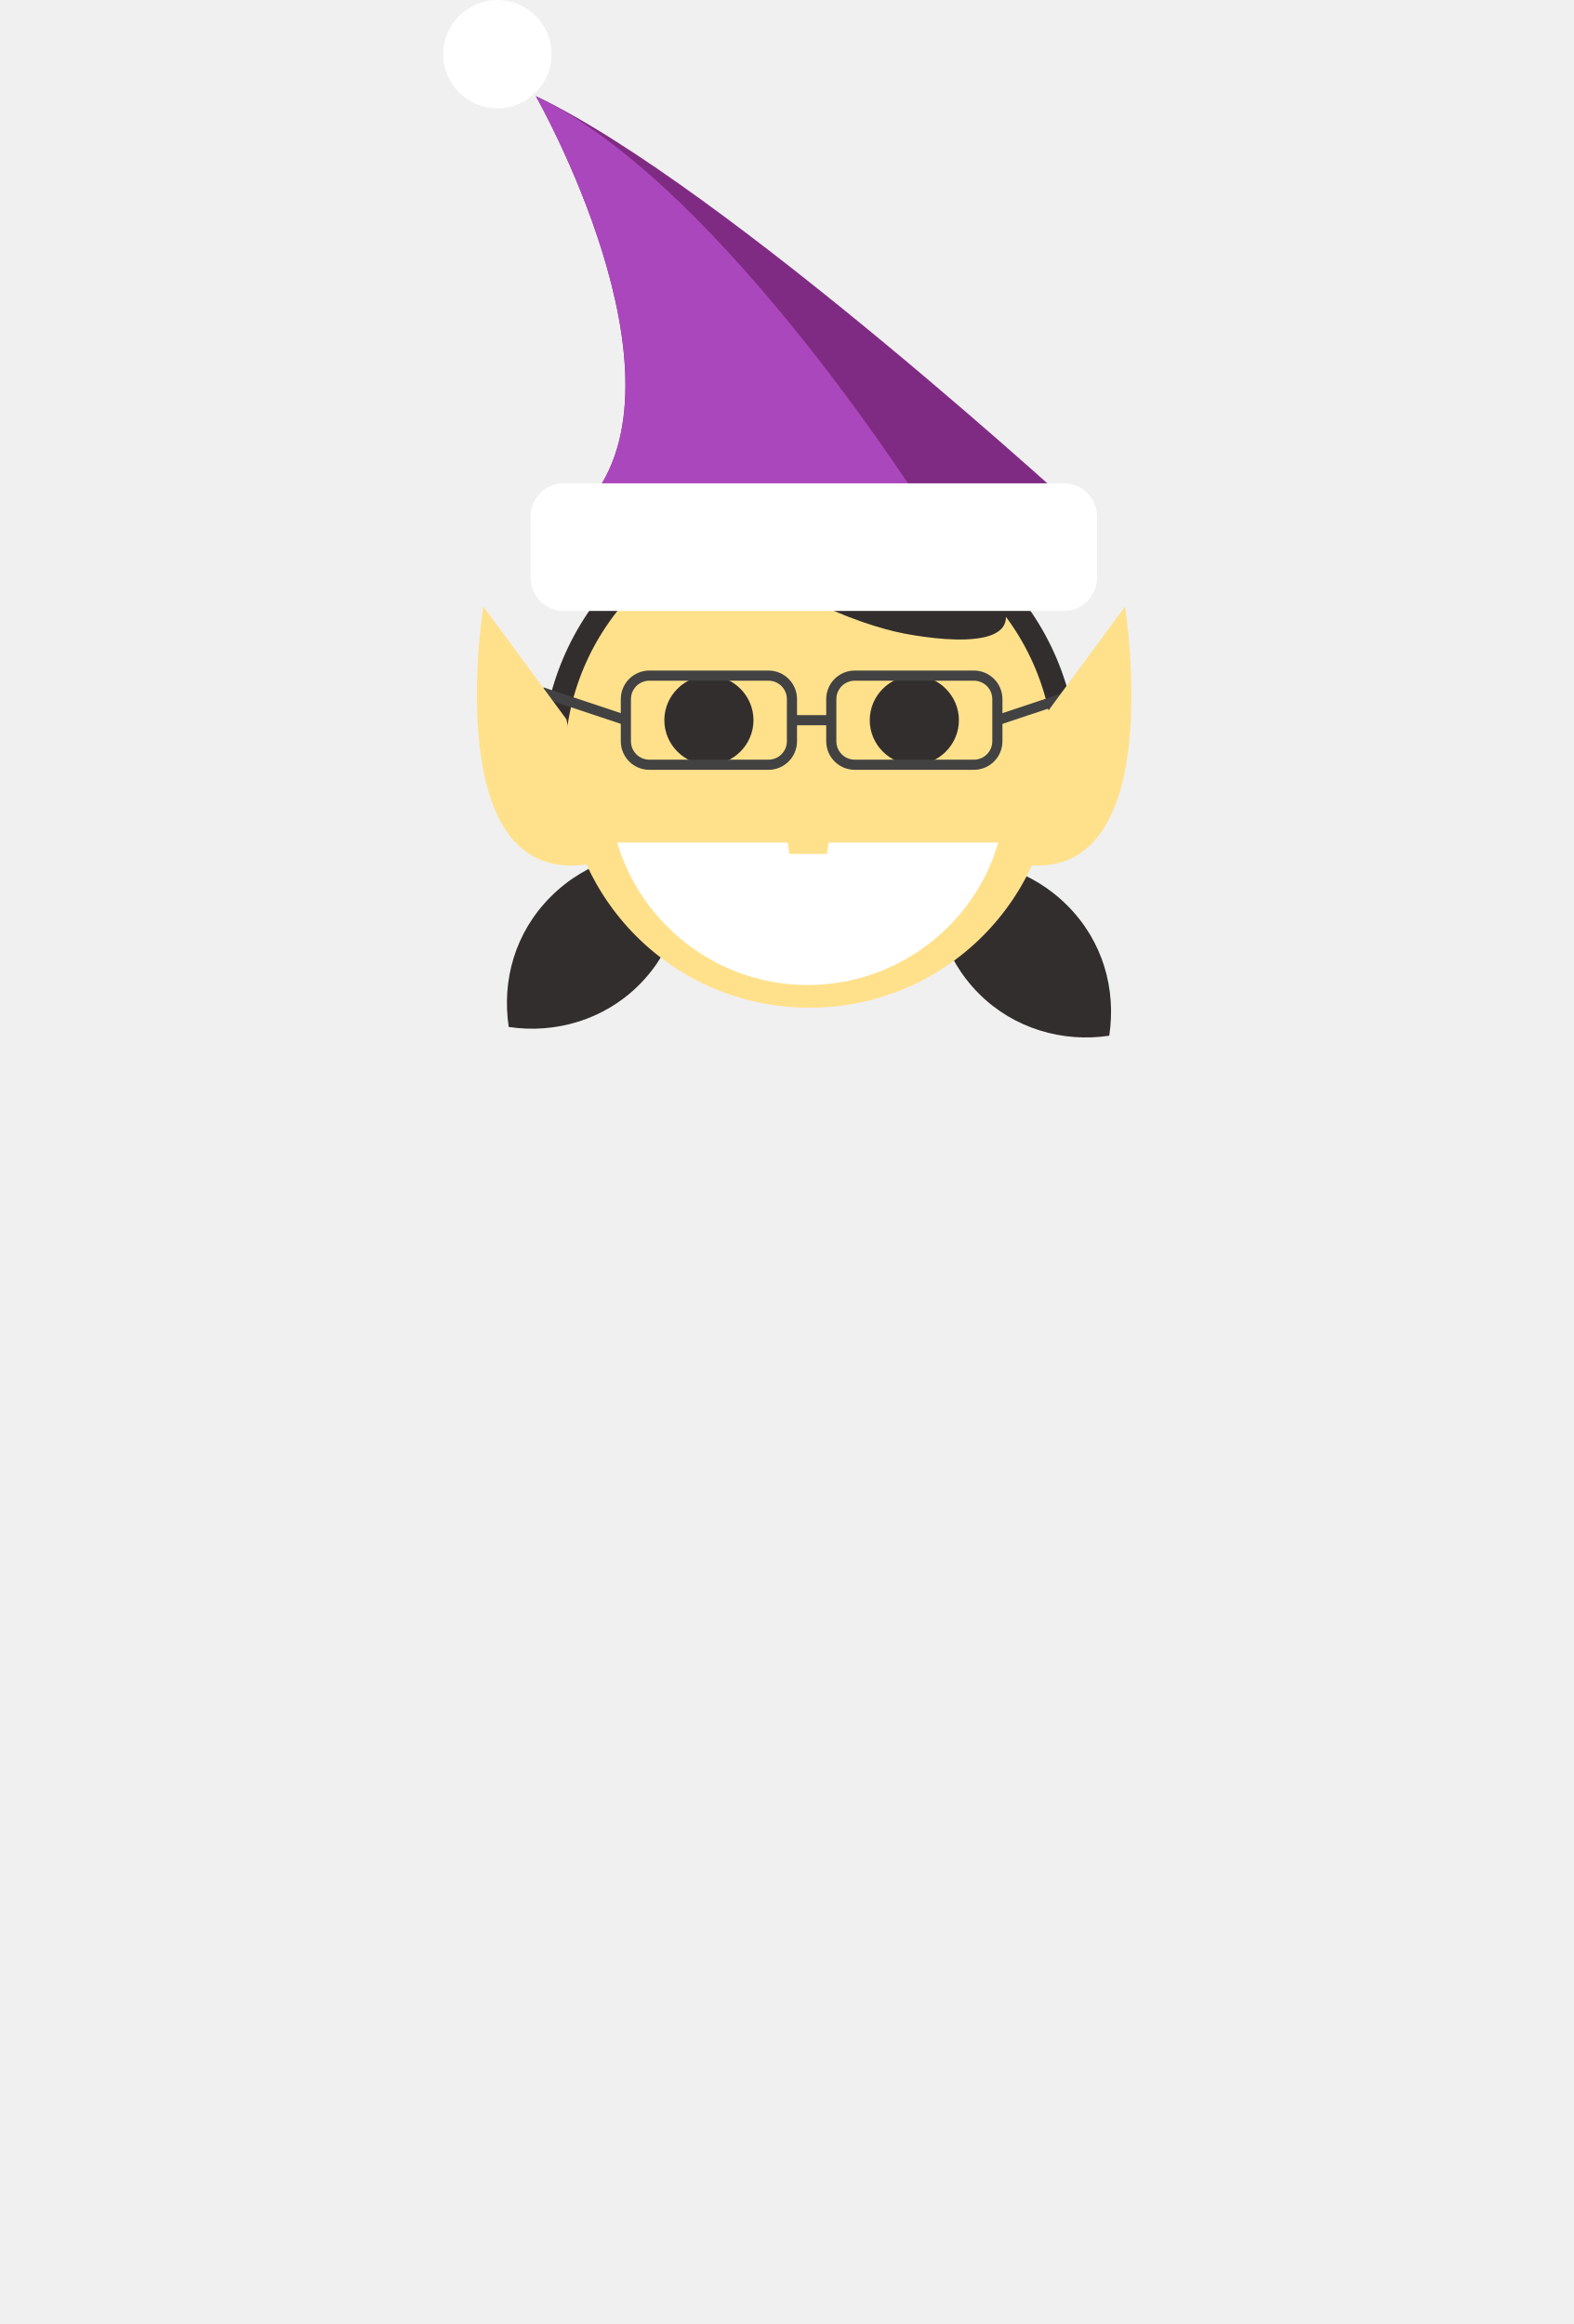
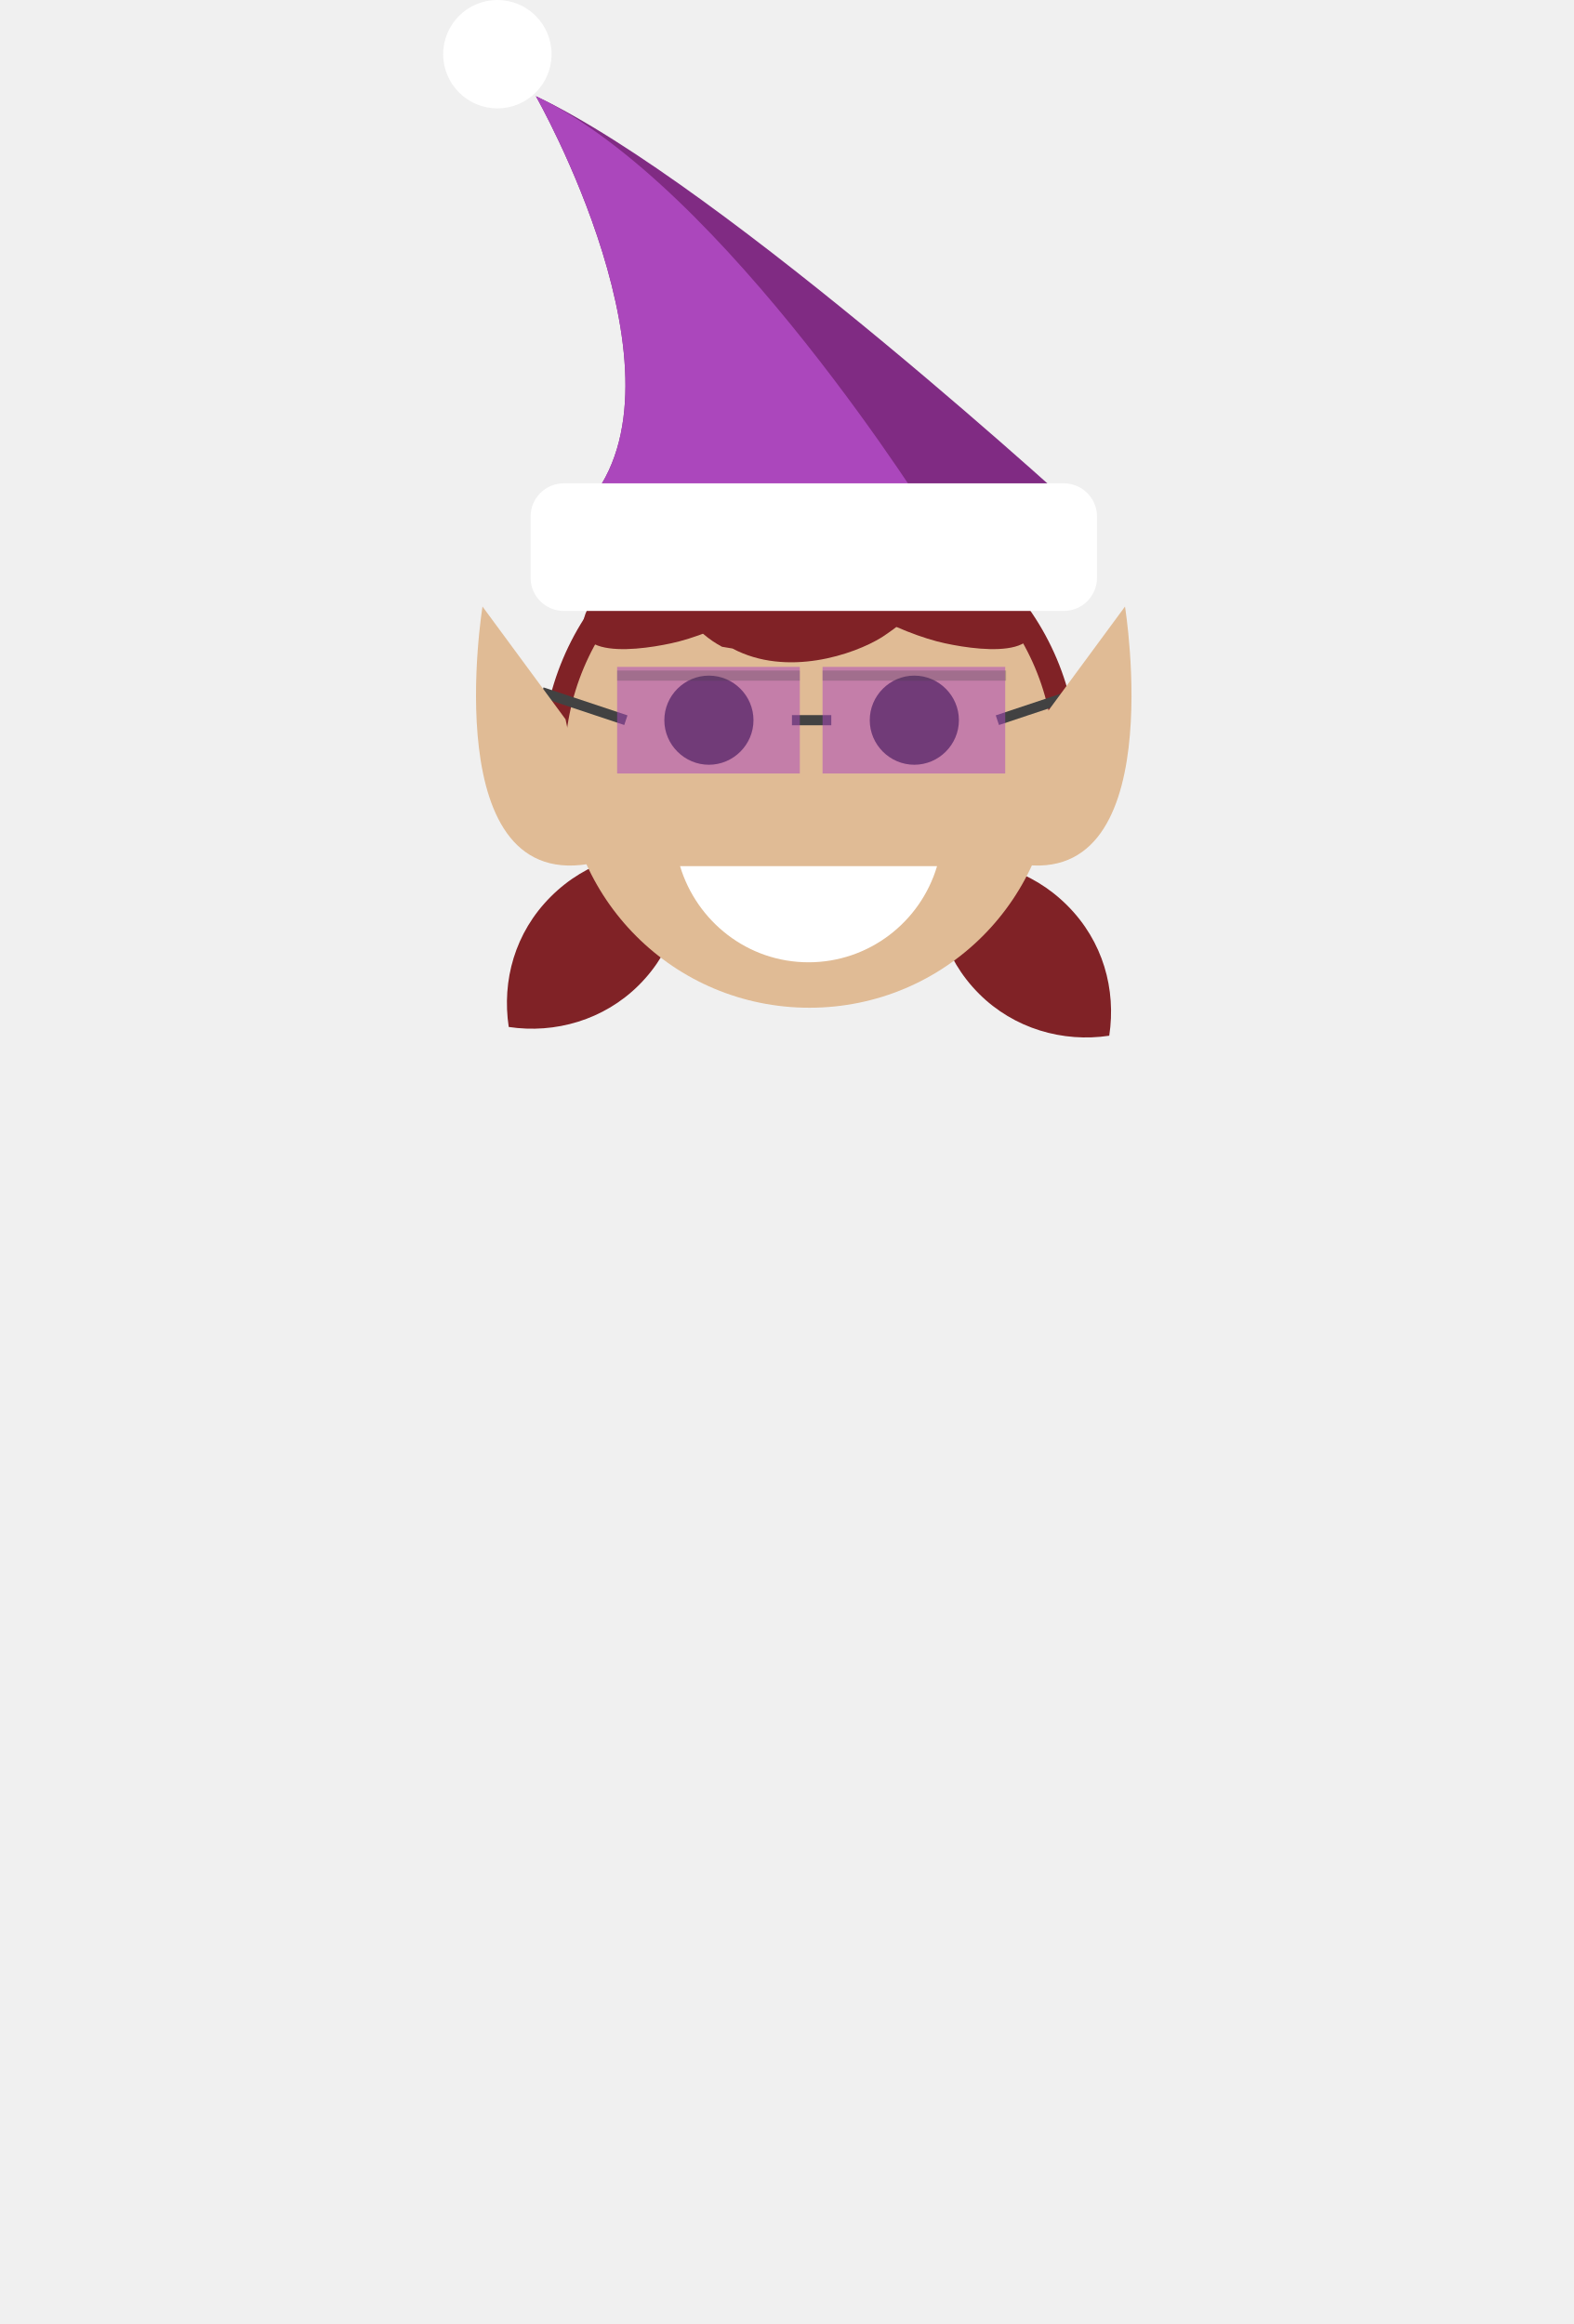
- <svg xmlns="http://www.w3.org/2000/svg" width="180" height="265.9" viewBox="-389 148.1 180 265.9" enable-background="new -389 148.1 180 265.9">
-   <path fill="#332E2E" d="M-315.9 260.8c4.1-4.1 5.6-9.6 4.8-14.9-5.3-.9-10.8.7-14.9 4.8s-5.6 9.6-4.8 14.9c5.3.8 10.9-.8 14.9-4.8z" />
-   <path fill="#332E2E" d="M-277 261.8c-4.1-4.1-5.6-9.6-4.8-14.9 5.3-.9 10.8.7 14.9 4.8s5.6 9.6 4.8 14.9c-5.3.8-10.9-.8-14.9-4.8z" />
-   <path fill="#332E2E" d="M-265.7 235.4c0-16.9-13.7-30.7-30.7-30.7-16.9 0-30.6 13.8-30.6 30.7 0 1.3.1 2.6.3 3.9h60.7c.2-1.3.3-2.6.3-3.9z" />
-   <path fill="#FFE18C" d="M-268.4 235.4c0 15.5-12.5 28-28 28s-28-12.5-28-28 12.5-28 28-28 28 12.5 28 28z" />
-   <path fill="#332E2E" d="M-279.3 230.5c0 2.8-2.3 5.1-5.1 5.1s-5.1-2.3-5.1-5.1 2.3-5.1 5.1-5.1 5.1 2.3 5.1 5.1z" />
-   <path fill="#332E2E" d="M-302.8 230.5c0 2.8-2.3 5.1-5.1 5.1s-5.1-2.3-5.1-5.1 2.3-5.1 5.1-5.1 5.1 2.3 5.1 5.1z" />
-   <path fill="#fff" d="M-318.4 244.5c2.8 9.4 11.5 16.3 21.8 16.3s19.1-6.9 21.8-16.3h-43.6z" />
-   <path fill="#FFE18C" d="M-294.4 245.8h-4.3l-.9-6.1h6.1z" />
-   <path fill="#332E2E" d="M-285.5 220.6c-5.3-1-16.7-5.3-23-13.3l-1.5-1.1c-6.3-8-3.7-15.4 1.6-14.4 5.3 1 22.3 9.6 28.6 17.6l3.9 5.3c6.4 7.9-4.3 6.9-9.6 5.9z" />
-   <path fill="#802B83" d="M-264.2 207.9s-41.9-38.6-63.5-48.8c0 0 18.3 32.1 6 46.5l57.5 2.3z" />
-   <path fill="#AB47BC" d="M-282.2 207.9s-23.9-38.6-45.5-48.8c0 0 18.3 32.1 6 46.5l39.5 2.3z" />
-   <path fill="#fff" d="M-263.5 214.2c0 2.1-1.7 3.8-3.8 3.8h-57.2c-2.1 0-3.8-1.7-3.8-3.8v-7c0-2.1 1.7-3.8 3.8-3.8h57.2c2.1 0 3.8 1.7 3.8 3.8v7z" />
-   <path fill="#fff" d="M-338.3 154.3c0 3.4 2.8 6.2 6.2 6.2s6.2-2.8 6.2-6.2c0-3.4-2.8-6.2-6.2-6.2s-6.2 2.8-6.2 6.2z" />
-   <path stroke="#424242" stroke-width="1.161" stroke-miterlimit="10" d="M-301.1 235.6h-13.6c-1.5 0-2.7-1.2-2.7-2.7v-4.8c0-1.5 1.2-2.7 2.7-2.7h13.6c1.5 0 2.7 1.2 2.7 2.7v4.8c0 1.5-1.2 2.7-2.7 2.7z" fill="none" />
-   <path stroke="#424242" stroke-width="1.161" stroke-miterlimit="10" d="M-277.6 235.6h-13.6c-1.5 0-2.7-1.2-2.7-2.7v-4.8c0-1.5 1.2-2.7 2.7-2.7h13.6c1.5 0 2.7 1.2 2.7 2.7v4.8c0 1.5-1.2 2.7-2.7 2.7z" fill="none" />
-   <path stroke="#424242" stroke-width="1.161" stroke-miterlimit="10" fill="none" d="M-298.4 230.5h4.5" />
-   <path stroke="#424242" stroke-width="1.161" stroke-miterlimit="10" fill="none" d="M-274.9 230.5l9.6-3.2" />
-   <path stroke="#424242" stroke-width="1.161" stroke-miterlimit="10" fill="none" d="M-317.4 230.5l-9.6-3.2" />
-   <path fill="#FFE18C" d="M-324.2 230.4l-9.5-12.9s-5.4 33.3 12.9 29.3l-3.4-16.4z" />
-   <path fill="#FFE18C" d="M-269.8 230.4l9.5-12.9s5.4 33.3-12.9 29.3l3.4-16.4z" />
+ <svg xmlns="http://www.w3.org/2000/svg" id="Layer_1" width="180" height="265.9" viewBox="0 0 180 265.9">
+   <style>.st0{fill:#802226}.st1{fill:#e0bb95}.st2{fill:#332e2e}.st3{fill:#fff}.st4{fill:#802b83}.st5{fill:#ab47bc}.st6{fill:none;stroke:#424242;stroke-width:1.161;stroke-miterlimit:10}.st7{opacity:.52;fill:#ab47bc}.st8{opacity:.27;fill:none;stroke:#424242;stroke-width:1.161;stroke-miterlimit:10}</style>
+   <path class="st0" d="M73.1 112.7c4.1-4.1 5.6-9.6 4.8-14.9-5.3-.9-10.8.7-14.9 4.8s-5.6 9.6-4.8 14.9c5.3.8 10.9-.8 14.9-4.8zm38.9 1c-4.1-4.1-5.6-9.6-4.8-14.9 5.3-.9 10.8.7 14.9 4.8s5.6 9.6 4.8 14.9c-5.3.8-10.9-.8-14.9-4.8zm11.3-26.4c0-16.9-13.7-30.7-30.7-30.7C75.7 56.6 62 70.4 62 87.3c0 1.3.1 2.6.3 3.9H123c.2-1.3.3-2.6.3-3.9z" />
+   <path class="st1" d="M120.6 87.3c0 15.5-12.5 28-28 28s-28-12.5-28-28 12.5-28 28-28 28 12.5 28 28z" />
+   <path class="st2" d="M109.7 82.4c0 2.8-2.3 5.1-5.1 5.1s-5.1-2.3-5.1-5.1 2.3-5.1 5.1-5.1 5.1 2.3 5.1 5.1zm-23.5 0c0 2.8-2.3 5.1-5.1 5.1S76 85.2 76 82.4s2.3-5.1 5.1-5.1 5.1 2.3 5.1 5.1z" />
+   <path class="st3" d="M77.8 99.1c1.9 6.3 7.7 11 14.7 11 6.9 0 12.8-4.6 14.7-11H77.8z" />
+   <path class="st1" d="M94.6 97.7h-4.3l-.9-6.1h6.1z" />
+   <path class="st0" d="M108.1 73.6c-4.7-1-14.7-5.3-20.2-13.3l-1.3-1.1c-5.5-8-3.2-15.4 1.4-14.4 4.7 1 19.6 9.6 25.1 17.6l3.4 5.3c5.6 7.9-3.8 6.9-8.4 5.9z" />
+   <path class="st0" d="M100.9 72.9c-3.2 2-10.9 4.6-17.1 1.3l-1.2-.2c-6.2-3.3-7.4-11-4.1-13 3.2-2 15.5-4 21.6-.7l4 2.3c6.2 3.3 0 8.2-3.2 10.3z" />
+   <path class="st0" d="M76.8 73.6c4.7-1 14.7-5.3 20.2-13.3l1.3-1.1c5.5-8 3.2-15.4-1.4-14.4-4.7 1-19.6 9.6-25.1 17.6l-3.4 5.3c-5.6 7.9 3.8 6.9 8.4 5.9z" />
+   <path class="st4" d="M124.8 59.8S82.9 21.2 61.3 11c0 0 18.3 32.1 6 46.5l57.5 2.3z" />
+   <path class="st5" d="M106.8 59.8S82.9 21.2 61.3 11c0 0 18.3 32.1 6 46.5l39.5 2.3z" />
+   <path class="st3" d="M125.5 66.1c0 2.1-1.7 3.8-3.8 3.8H64.5c-2.1 0-3.8-1.7-3.8-3.8v-7c0-2.1 1.7-3.8 3.8-3.8h57.2c2.1 0 3.8 1.7 3.8 3.8v7z" />
+   <circle class="st3" cx="56.9" cy="6.2" r="6.2" />
+   <path class="st6" d="M90.6 82.4h4.5m19 0l9.6-3.2m-52.1 3.2L62 79.2" />
+   <path class="st1" d="M64.7 82.3l-9.5-12.9s-5.4 33.3 12.9 29.3l-3.4-16.4zm54.5 0l9.5-12.9s5.4 33.3-12.9 29.3l3.4-16.4z" />
+   <path class="st7" d="M70.6 76.3h20.9v12.2H70.6zm23.5 0H115v12.2H94.1z" />
+   <path class="st8" d="M70.6 77.3h20.9m2.6 0h21" />
</svg>
